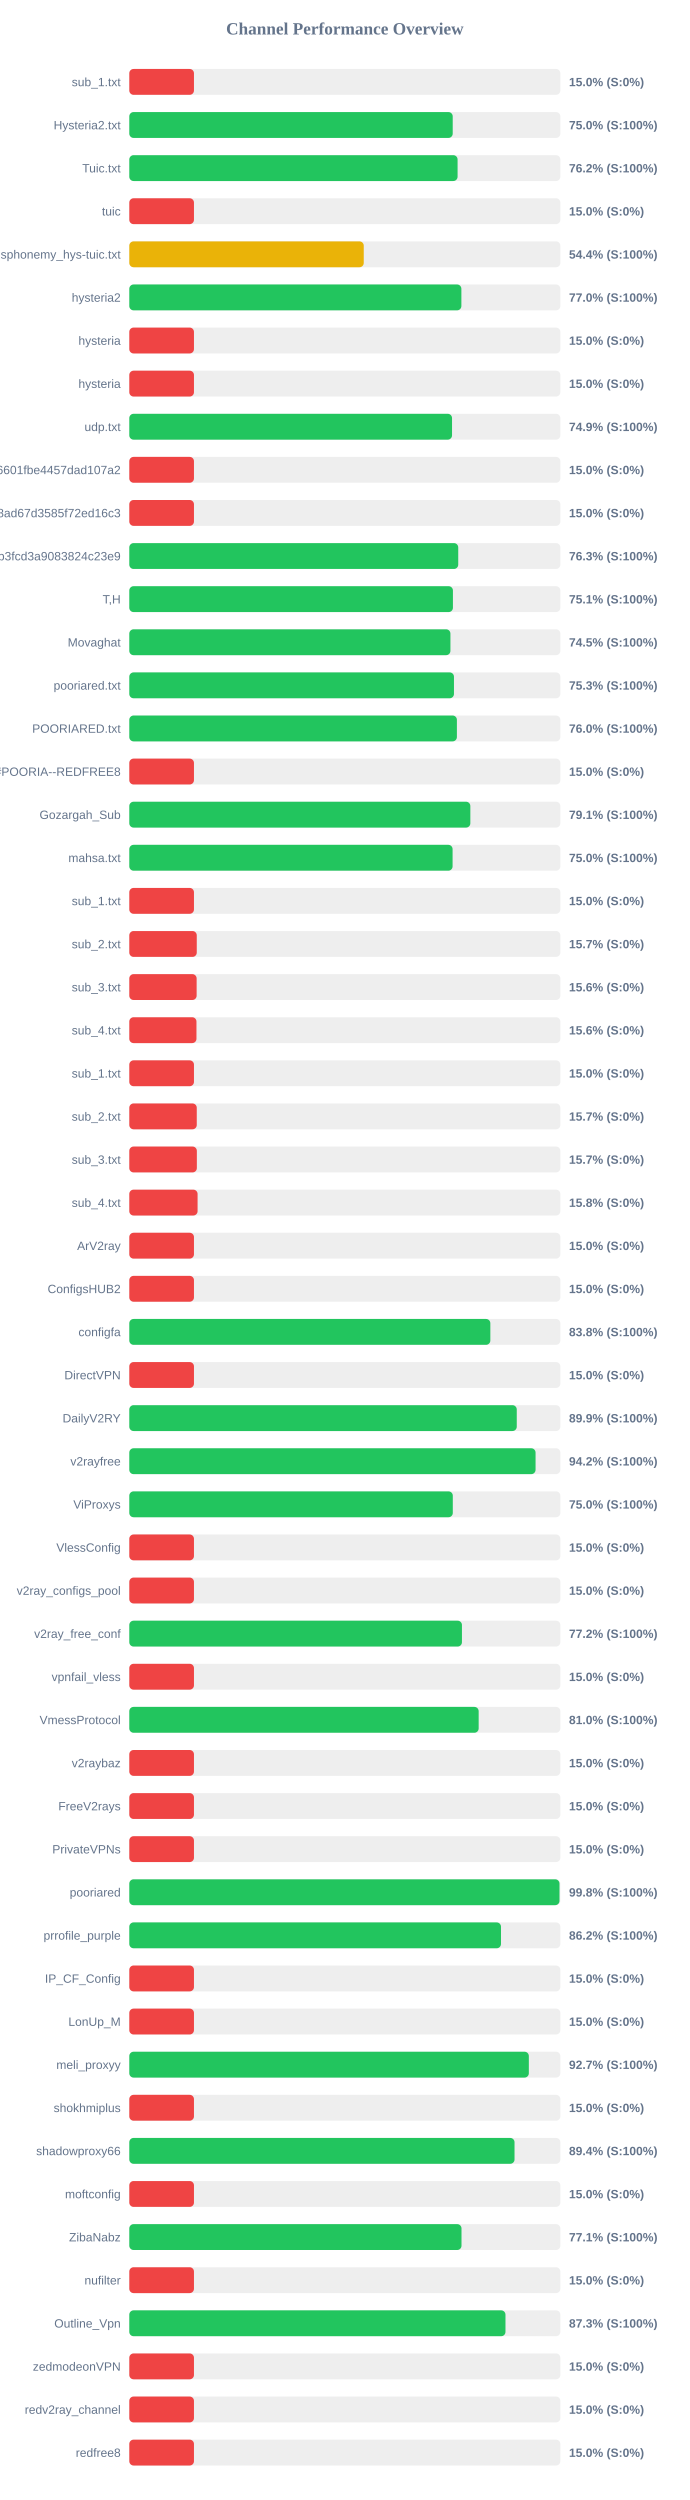
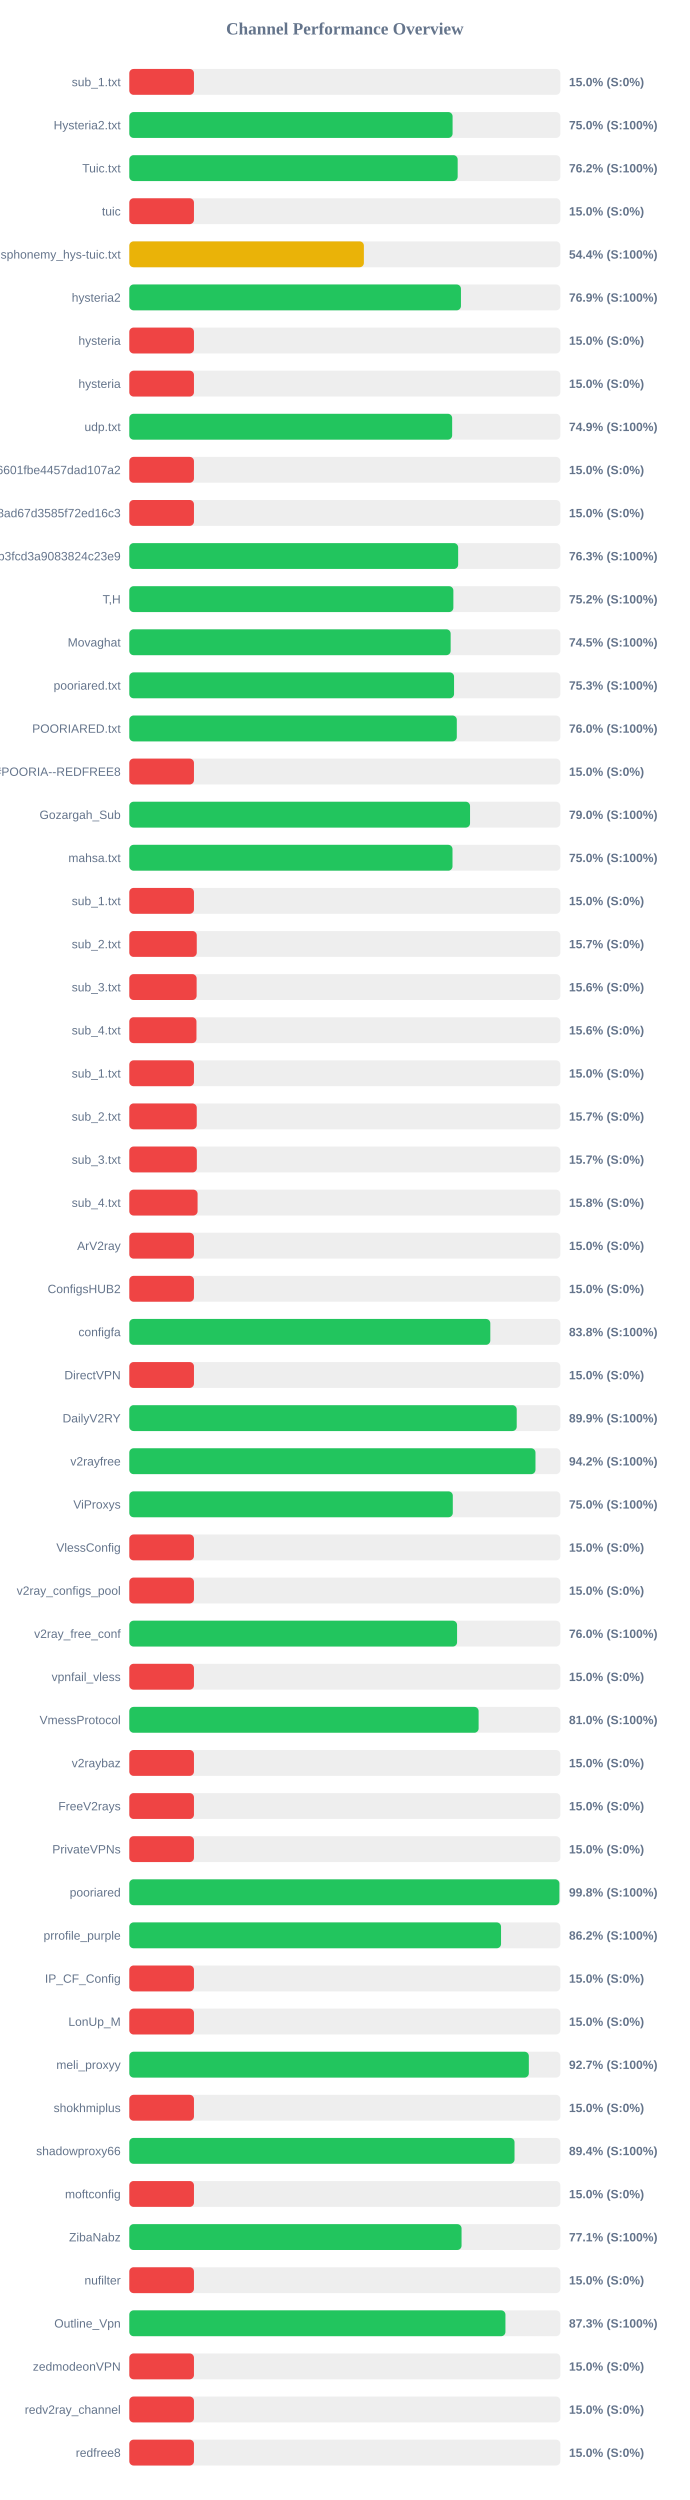
<svg xmlns="http://www.w3.org/2000/svg" width="800" height="2900" version="1.1">
  <style>
        .row { font: 14px Arial; fill: #64748b; }
        .score { font: bold 14px Arial; fill: #64748b; }
    </style>
  <text x="400" y="40" text-anchor="middle" font-size="20px" font-weight="bold" fill="#64748b">Channel Performance Overview</text>
  <rect x="150" y="80" width="500" height="30" fill="#eee" rx="5" />
  <rect x="150" y="80" width="75.0" height="30" fill="#ef4444" rx="5" />
  <text x="140" y="100" text-anchor="end" class="row">sub_1.txt</text>
  <text x="660" y="100" text-anchor="start" class="score">15.0% (S:0%)</text>
  <rect x="150" y="130" width="500" height="30" fill="#eee" rx="5" />
-   <rect x="150" y="130" width="375.15" height="30" fill="#22c55e" rx="5" />
+   <rect x="150" y="130" width="375.0" height="30" fill="#22c55e" rx="5" />
  <text x="140" y="150" text-anchor="end" class="row">Hysteria2.txt</text>
  <text x="660" y="150" text-anchor="start" class="score">75.0% (S:100%)</text>
  <rect x="150" y="180" width="500" height="30" fill="#eee" rx="5" />
-   <rect x="150" y="180" width="380.8" height="30" fill="#22c55e" rx="5" />
+   <rect x="150" y="180" width="380.9" height="30" fill="#22c55e" rx="5" />
  <text x="140" y="200" text-anchor="end" class="row">Tuic.txt</text>
  <text x="660" y="200" text-anchor="start" class="score">76.2% (S:100%)</text>
  <rect x="150" y="230" width="500" height="30" fill="#eee" rx="5" />
  <rect x="150" y="230" width="75.0" height="30" fill="#ef4444" rx="5" />
  <text x="140" y="250" text-anchor="end" class="row">tuic</text>
  <text x="660" y="250" text-anchor="start" class="score">15.0% (S:0%)</text>
  <rect x="150" y="280" width="500" height="30" fill="#eee" rx="5" />
-   <rect x="150" y="280" width="271.95" height="30" fill="#eab308" rx="5" />
+   <rect x="150" y="280" width="272.1" height="30" fill="#eab308" rx="5" />
  <text x="140" y="300" text-anchor="end" class="row">ndsphonemy_hys-tuic.txt</text>
  <text x="660" y="300" text-anchor="start" class="score">54.4% (S:100%)</text>
  <rect x="150" y="330" width="500" height="30" fill="#eee" rx="5" />
-   <rect x="150" y="330" width="385.2" height="30" fill="#22c55e" rx="5" />
+   <rect x="150" y="330" width="384.7" height="30" fill="#22c55e" rx="5" />
  <text x="140" y="350" text-anchor="end" class="row">hysteria2</text>
-   <text x="660" y="350" text-anchor="start" class="score">77.0% (S:100%)</text>
+   <text x="660" y="350" text-anchor="start" class="score">76.9% (S:100%)</text>
  <rect x="150" y="380" width="500" height="30" fill="#eee" rx="5" />
  <rect x="150" y="380" width="75.0" height="30" fill="#ef4444" rx="5" />
  <text x="140" y="400" text-anchor="end" class="row">hysteria</text>
  <text x="660" y="400" text-anchor="start" class="score">15.0% (S:0%)</text>
  <rect x="150" y="430" width="500" height="30" fill="#eee" rx="5" />
  <rect x="150" y="430" width="75.0" height="30" fill="#ef4444" rx="5" />
  <text x="140" y="450" text-anchor="end" class="row">hysteria</text>
  <text x="660" y="450" text-anchor="start" class="score">15.0% (S:0%)</text>
  <rect x="150" y="480" width="500" height="30" fill="#eee" rx="5" />
-   <rect x="150" y="480" width="374.35" height="30" fill="#22c55e" rx="5" />
+   <rect x="150" y="480" width="374.5" height="30" fill="#22c55e" rx="5" />
  <text x="140" y="500" text-anchor="end" class="row">udp.txt</text>
  <text x="660" y="500" text-anchor="start" class="score">74.9% (S:100%)</text>
  <rect x="150" y="530" width="500" height="30" fill="#eee" rx="5" />
  <rect x="150" y="530" width="75.0" height="30" fill="#ef4444" rx="5" />
  <text x="140" y="550" text-anchor="end" class="row">6ca22ad3b96aa6601fbe4457dad107a2</text>
  <text x="660" y="550" text-anchor="start" class="score">15.0% (S:0%)</text>
  <rect x="150" y="580" width="500" height="30" fill="#eee" rx="5" />
  <rect x="150" y="580" width="75.0" height="30" fill="#ef4444" rx="5" />
  <text x="140" y="600" text-anchor="end" class="row">d2ddf60933dd08ad67d3585f72ed16c3</text>
  <text x="660" y="600" text-anchor="start" class="score">15.0% (S:0%)</text>
  <rect x="150" y="630" width="500" height="30" fill="#eee" rx="5" />
-   <rect x="150" y="630" width="381.55" height="30" fill="#22c55e" rx="5" />
+   <rect x="150" y="630" width="381.45" height="30" fill="#22c55e" rx="5" />
  <text x="140" y="650" text-anchor="end" class="row">subscribe?token=8bc38a0c131e9b3fcd3a9083824c23e9</text>
  <text x="660" y="650" text-anchor="start" class="score">76.3% (S:100%)</text>
  <rect x="150" y="680" width="500" height="30" fill="#eee" rx="5" />
-   <rect x="150" y="680" width="375.4" height="30" fill="#22c55e" rx="5" />
+   <rect x="150" y="680" width="375.9" height="30" fill="#22c55e" rx="5" />
  <text x="140" y="700" text-anchor="end" class="row">T,H</text>
-   <text x="660" y="700" text-anchor="start" class="score">75.1% (S:100%)</text>
+   <text x="660" y="700" text-anchor="start" class="score">75.2% (S:100%)</text>
  <rect x="150" y="730" width="500" height="30" fill="#eee" rx="5" />
-   <rect x="150" y="730" width="372.5" height="30" fill="#22c55e" rx="5" />
+   <rect x="150" y="730" width="372.75" height="30" fill="#22c55e" rx="5" />
  <text x="140" y="750" text-anchor="end" class="row">Movaghat</text>
  <text x="660" y="750" text-anchor="start" class="score">74.5% (S:100%)</text>
  <rect x="150" y="780" width="500" height="30" fill="#eee" rx="5" />
-   <rect x="150" y="780" width="376.6" height="30" fill="#22c55e" rx="5" />
+   <rect x="150" y="780" width="376.7" height="30" fill="#22c55e" rx="5" />
  <text x="140" y="800" text-anchor="end" class="row">pooriared.txt</text>
  <text x="660" y="800" text-anchor="start" class="score">75.3% (S:100%)</text>
  <rect x="150" y="830" width="500" height="30" fill="#eee" rx="5" />
-   <rect x="150" y="830" width="380.0" height="30" fill="#22c55e" rx="5" />
+   <rect x="150" y="830" width="379.9" height="30" fill="#22c55e" rx="5" />
  <text x="140" y="850" text-anchor="end" class="row">POORIARED.txt</text>
  <text x="660" y="850" text-anchor="start" class="score">76.0% (S:100%)</text>
  <rect x="150" y="880" width="500" height="30" fill="#eee" rx="5" />
  <rect x="150" y="880" width="75.0" height="30" fill="#ef4444" rx="5" />
  <text x="140" y="900" text-anchor="end" class="row">POORIA--REDFREE8.txt#POORIA--REDFREE8</text>
  <text x="660" y="900" text-anchor="start" class="score">15.0% (S:0%)</text>
  <rect x="150" y="930" width="500" height="30" fill="#eee" rx="5" />
-   <rect x="150" y="930" width="395.6" height="30" fill="#22c55e" rx="5" />
+   <rect x="150" y="930" width="395.25" height="30" fill="#22c55e" rx="5" />
  <text x="140" y="950" text-anchor="end" class="row">Gozargah_Sub</text>
-   <text x="660" y="950" text-anchor="start" class="score">79.1% (S:100%)</text>
+   <text x="660" y="950" text-anchor="start" class="score">79.0% (S:100%)</text>
  <rect x="150" y="980" width="500" height="30" fill="#eee" rx="5" />
-   <rect x="150" y="980" width="375.0" height="30" fill="#22c55e" rx="5" />
+   <rect x="150" y="980" width="374.9" height="30" fill="#22c55e" rx="5" />
  <text x="140" y="1000" text-anchor="end" class="row">mahsa.txt</text>
  <text x="660" y="1000" text-anchor="start" class="score">75.0% (S:100%)</text>
  <rect x="150" y="1030" width="500" height="30" fill="#eee" rx="5" />
  <rect x="150" y="1030" width="75.0" height="30" fill="#ef4444" rx="5" />
  <text x="140" y="1050" text-anchor="end" class="row">sub_1.txt</text>
  <text x="660" y="1050" text-anchor="start" class="score">15.0% (S:0%)</text>
  <rect x="150" y="1080" width="500" height="30" fill="#eee" rx="5" />
  <rect x="150" y="1080" width="78.25" height="30" fill="#ef4444" rx="5" />
  <text x="140" y="1100" text-anchor="end" class="row">sub_2.txt</text>
  <text x="660" y="1100" text-anchor="start" class="score">15.7% (S:0%)</text>
  <rect x="150" y="1130" width="500" height="30" fill="#eee" rx="5" />
  <rect x="150" y="1130" width="78.1" height="30" fill="#ef4444" rx="5" />
  <text x="140" y="1150" text-anchor="end" class="row">sub_3.txt</text>
  <text x="660" y="1150" text-anchor="start" class="score">15.6% (S:0%)</text>
  <rect x="150" y="1180" width="500" height="30" fill="#eee" rx="5" />
  <rect x="150" y="1180" width="77.9" height="30" fill="#ef4444" rx="5" />
  <text x="140" y="1200" text-anchor="end" class="row">sub_4.txt</text>
  <text x="660" y="1200" text-anchor="start" class="score">15.6% (S:0%)</text>
  <rect x="150" y="1230" width="500" height="30" fill="#eee" rx="5" />
  <rect x="150" y="1230" width="75.0" height="30" fill="#ef4444" rx="5" />
  <text x="140" y="1250" text-anchor="end" class="row">sub_1.txt</text>
  <text x="660" y="1250" text-anchor="start" class="score">15.0% (S:0%)</text>
  <rect x="150" y="1280" width="500" height="30" fill="#eee" rx="5" />
  <rect x="150" y="1280" width="78.25" height="30" fill="#ef4444" rx="5" />
  <text x="140" y="1300" text-anchor="end" class="row">sub_2.txt</text>
  <text x="660" y="1300" text-anchor="start" class="score">15.7% (S:0%)</text>
  <rect x="150" y="1330" width="500" height="30" fill="#eee" rx="5" />
  <rect x="150" y="1330" width="78.35" height="30" fill="#ef4444" rx="5" />
  <text x="140" y="1350" text-anchor="end" class="row">sub_3.txt</text>
  <text x="660" y="1350" text-anchor="start" class="score">15.7% (S:0%)</text>
  <rect x="150" y="1380" width="500" height="30" fill="#eee" rx="5" />
  <rect x="150" y="1380" width="79.2" height="30" fill="#ef4444" rx="5" />
  <text x="140" y="1400" text-anchor="end" class="row">sub_4.txt</text>
  <text x="660" y="1400" text-anchor="start" class="score">15.8% (S:0%)</text>
  <rect x="150" y="1430" width="500" height="30" fill="#eee" rx="5" />
  <rect x="150" y="1430" width="75.0" height="30" fill="#ef4444" rx="5" />
  <text x="140" y="1450" text-anchor="end" class="row">ArV2ray</text>
  <text x="660" y="1450" text-anchor="start" class="score">15.0% (S:0%)</text>
  <rect x="150" y="1480" width="500" height="30" fill="#eee" rx="5" />
  <rect x="150" y="1480" width="75.0" height="30" fill="#ef4444" rx="5" />
  <text x="140" y="1500" text-anchor="end" class="row">ConfigsHUB2</text>
  <text x="660" y="1500" text-anchor="start" class="score">15.0% (S:0%)</text>
  <rect x="150" y="1530" width="500" height="30" fill="#eee" rx="5" />
-   <rect x="150" y="1530" width="418.8" height="30" fill="#22c55e" rx="5" />
+   <rect x="150" y="1530" width="418.75" height="30" fill="#22c55e" rx="5" />
  <text x="140" y="1550" text-anchor="end" class="row">configfa</text>
  <text x="660" y="1550" text-anchor="start" class="score">83.8% (S:100%)</text>
  <rect x="150" y="1580" width="500" height="30" fill="#eee" rx="5" />
  <rect x="150" y="1580" width="75.0" height="30" fill="#ef4444" rx="5" />
  <text x="140" y="1600" text-anchor="end" class="row">DirectVPN</text>
  <text x="660" y="1600" text-anchor="start" class="score">15.0% (S:0%)</text>
  <rect x="150" y="1630" width="500" height="30" fill="#eee" rx="5" />
-   <rect x="150" y="1630" width="449.45" height="30" fill="#22c55e" rx="5" />
+   <rect x="150" y="1630" width="449.4" height="30" fill="#22c55e" rx="5" />
  <text x="140" y="1650" text-anchor="end" class="row">DailyV2RY</text>
  <text x="660" y="1650" text-anchor="start" class="score">89.9% (S:100%)</text>
  <rect x="150" y="1680" width="500" height="30" fill="#eee" rx="5" />
-   <rect x="150" y="1680" width="471.25" height="30" fill="#22c55e" rx="5" />
+   <rect x="150" y="1680" width="471.15" height="30" fill="#22c55e" rx="5" />
  <text x="140" y="1700" text-anchor="end" class="row">v2rayfree</text>
  <text x="660" y="1700" text-anchor="start" class="score">94.2% (S:100%)</text>
  <rect x="150" y="1730" width="500" height="30" fill="#eee" rx="5" />
  <rect x="150" y="1730" width="375.25" height="30" fill="#22c55e" rx="5" />
  <text x="140" y="1750" text-anchor="end" class="row">ViProxys</text>
  <text x="660" y="1750" text-anchor="start" class="score">75.0% (S:100%)</text>
  <rect x="150" y="1780" width="500" height="30" fill="#eee" rx="5" />
  <rect x="150" y="1780" width="75.0" height="30" fill="#ef4444" rx="5" />
  <text x="140" y="1800" text-anchor="end" class="row">VlessConfig</text>
  <text x="660" y="1800" text-anchor="start" class="score">15.0% (S:0%)</text>
  <rect x="150" y="1830" width="500" height="30" fill="#eee" rx="5" />
  <rect x="150" y="1830" width="75.0" height="30" fill="#ef4444" rx="5" />
  <text x="140" y="1850" text-anchor="end" class="row">v2ray_configs_pool</text>
  <text x="660" y="1850" text-anchor="start" class="score">15.0% (S:0%)</text>
  <rect x="150" y="1880" width="500" height="30" fill="#eee" rx="5" />
-   <rect x="150" y="1880" width="385.85" height="30" fill="#22c55e" rx="5" />
+   <rect x="150" y="1880" width="380.2" height="30" fill="#22c55e" rx="5" />
  <text x="140" y="1900" text-anchor="end" class="row">v2ray_free_conf</text>
-   <text x="660" y="1900" text-anchor="start" class="score">77.2% (S:100%)</text>
+   <text x="660" y="1900" text-anchor="start" class="score">76.0% (S:100%)</text>
  <rect x="150" y="1930" width="500" height="30" fill="#eee" rx="5" />
  <rect x="150" y="1930" width="75.0" height="30" fill="#ef4444" rx="5" />
  <text x="140" y="1950" text-anchor="end" class="row">vpnfail_vless</text>
  <text x="660" y="1950" text-anchor="start" class="score">15.0% (S:0%)</text>
  <rect x="150" y="1980" width="500" height="30" fill="#eee" rx="5" />
-   <rect x="150" y="1980" width="405.25" height="30" fill="#22c55e" rx="5" />
+   <rect x="150" y="1980" width="405.2" height="30" fill="#22c55e" rx="5" />
  <text x="140" y="2000" text-anchor="end" class="row">VmessProtocol</text>
  <text x="660" y="2000" text-anchor="start" class="score">81.0% (S:100%)</text>
  <rect x="150" y="2030" width="500" height="30" fill="#eee" rx="5" />
  <rect x="150" y="2030" width="75.0" height="30" fill="#ef4444" rx="5" />
  <text x="140" y="2050" text-anchor="end" class="row">v2raybaz</text>
  <text x="660" y="2050" text-anchor="start" class="score">15.0% (S:0%)</text>
  <rect x="150" y="2080" width="500" height="30" fill="#eee" rx="5" />
  <rect x="150" y="2080" width="75.0" height="30" fill="#ef4444" rx="5" />
  <text x="140" y="2100" text-anchor="end" class="row">FreeV2rays</text>
  <text x="660" y="2100" text-anchor="start" class="score">15.0% (S:0%)</text>
  <rect x="150" y="2130" width="500" height="30" fill="#eee" rx="5" />
  <rect x="150" y="2130" width="75.0" height="30" fill="#ef4444" rx="5" />
  <text x="140" y="2150" text-anchor="end" class="row">PrivateVPNs</text>
  <text x="660" y="2150" text-anchor="start" class="score">15.0% (S:0%)</text>
  <rect x="150" y="2180" width="500" height="30" fill="#eee" rx="5" />
-   <rect x="150" y="2180" width="499.0" height="30" fill="#22c55e" rx="5" />
+   <rect x="150" y="2180" width="498.9" height="30" fill="#22c55e" rx="5" />
  <text x="140" y="2200" text-anchor="end" class="row">pooriared</text>
  <text x="660" y="2200" text-anchor="start" class="score">99.8% (S:100%)</text>
  <rect x="150" y="2230" width="500" height="30" fill="#eee" rx="5" />
-   <rect x="150" y="2230" width="431.15" height="30" fill="#22c55e" rx="5" />
+   <rect x="150" y="2230" width="431.2" height="30" fill="#22c55e" rx="5" />
  <text x="140" y="2250" text-anchor="end" class="row">prrofile_purple</text>
  <text x="660" y="2250" text-anchor="start" class="score">86.2% (S:100%)</text>
  <rect x="150" y="2280" width="500" height="30" fill="#eee" rx="5" />
  <rect x="150" y="2280" width="75.0" height="30" fill="#ef4444" rx="5" />
  <text x="140" y="2300" text-anchor="end" class="row">IP_CF_Config</text>
  <text x="660" y="2300" text-anchor="start" class="score">15.0% (S:0%)</text>
  <rect x="150" y="2330" width="500" height="30" fill="#eee" rx="5" />
  <rect x="150" y="2330" width="75.0" height="30" fill="#ef4444" rx="5" />
  <text x="140" y="2350" text-anchor="end" class="row">LonUp_M</text>
  <text x="660" y="2350" text-anchor="start" class="score">15.0% (S:0%)</text>
  <rect x="150" y="2380" width="500" height="30" fill="#eee" rx="5" />
  <rect x="150" y="2380" width="463.45" height="30" fill="#22c55e" rx="5" />
  <text x="140" y="2400" text-anchor="end" class="row">meli_proxyy</text>
  <text x="660" y="2400" text-anchor="start" class="score">92.7% (S:100%)</text>
  <rect x="150" y="2430" width="500" height="30" fill="#eee" rx="5" />
  <rect x="150" y="2430" width="75.0" height="30" fill="#ef4444" rx="5" />
  <text x="140" y="2450" text-anchor="end" class="row">shokhmiplus</text>
  <text x="660" y="2450" text-anchor="start" class="score">15.0% (S:0%)</text>
  <rect x="150" y="2480" width="500" height="30" fill="#eee" rx="5" />
  <rect x="150" y="2480" width="446.85" height="30" fill="#22c55e" rx="5" />
  <text x="140" y="2500" text-anchor="end" class="row">shadowproxy66</text>
  <text x="660" y="2500" text-anchor="start" class="score">89.4% (S:100%)</text>
  <rect x="150" y="2530" width="500" height="30" fill="#eee" rx="5" />
  <rect x="150" y="2530" width="75.0" height="30" fill="#ef4444" rx="5" />
  <text x="140" y="2550" text-anchor="end" class="row">moftconfig</text>
  <text x="660" y="2550" text-anchor="start" class="score">15.0% (S:0%)</text>
  <rect x="150" y="2580" width="500" height="30" fill="#eee" rx="5" />
-   <rect x="150" y="2580" width="385.35" height="30" fill="#22c55e" rx="5" />
+   <rect x="150" y="2580" width="385.4" height="30" fill="#22c55e" rx="5" />
  <text x="140" y="2600" text-anchor="end" class="row">ZibaNabz</text>
  <text x="660" y="2600" text-anchor="start" class="score">77.1% (S:100%)</text>
  <rect x="150" y="2630" width="500" height="30" fill="#eee" rx="5" />
  <rect x="150" y="2630" width="75.0" height="30" fill="#ef4444" rx="5" />
  <text x="140" y="2650" text-anchor="end" class="row">nufilter</text>
  <text x="660" y="2650" text-anchor="start" class="score">15.0% (S:0%)</text>
  <rect x="150" y="2680" width="500" height="30" fill="#eee" rx="5" />
-   <rect x="150" y="2680" width="436.35" height="30" fill="#22c55e" rx="5" />
+   <rect x="150" y="2680" width="436.3" height="30" fill="#22c55e" rx="5" />
  <text x="140" y="2700" text-anchor="end" class="row">Outline_Vpn</text>
  <text x="660" y="2700" text-anchor="start" class="score">87.3% (S:100%)</text>
  <rect x="150" y="2730" width="500" height="30" fill="#eee" rx="5" />
  <rect x="150" y="2730" width="75.0" height="30" fill="#ef4444" rx="5" />
  <text x="140" y="2750" text-anchor="end" class="row">zedmodeonVPN</text>
  <text x="660" y="2750" text-anchor="start" class="score">15.0% (S:0%)</text>
  <rect x="150" y="2780" width="500" height="30" fill="#eee" rx="5" />
  <rect x="150" y="2780" width="75.0" height="30" fill="#ef4444" rx="5" />
  <text x="140" y="2800" text-anchor="end" class="row">redv2ray_channel</text>
  <text x="660" y="2800" text-anchor="start" class="score">15.0% (S:0%)</text>
  <rect x="150" y="2830" width="500" height="30" fill="#eee" rx="5" />
  <rect x="150" y="2830" width="75.0" height="30" fill="#ef4444" rx="5" />
  <text x="140" y="2850" text-anchor="end" class="row">redfree8</text>
  <text x="660" y="2850" text-anchor="start" class="score">15.0% (S:0%)</text>
</svg>
